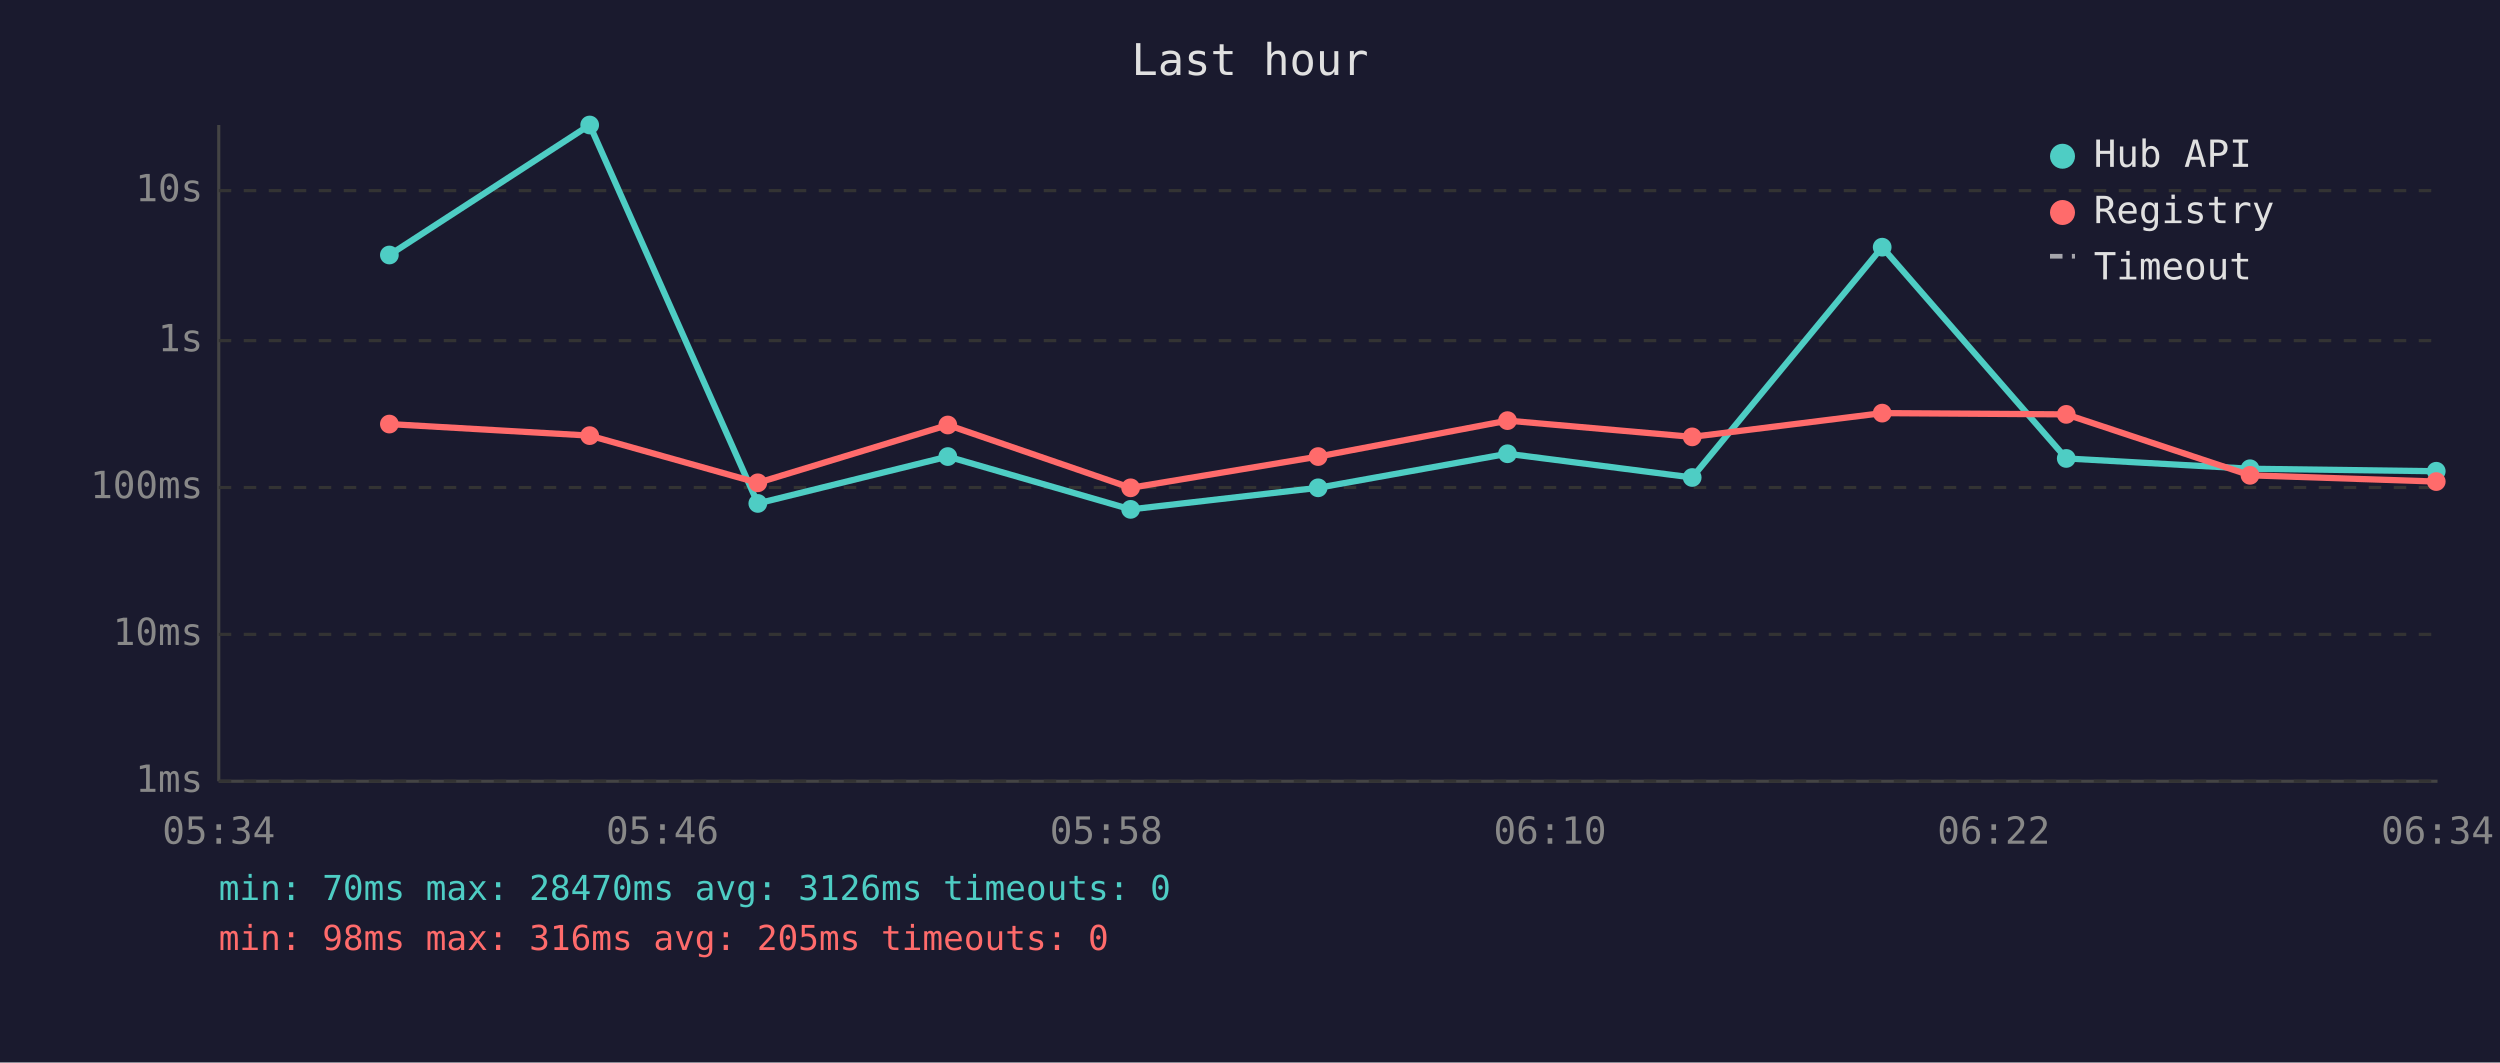
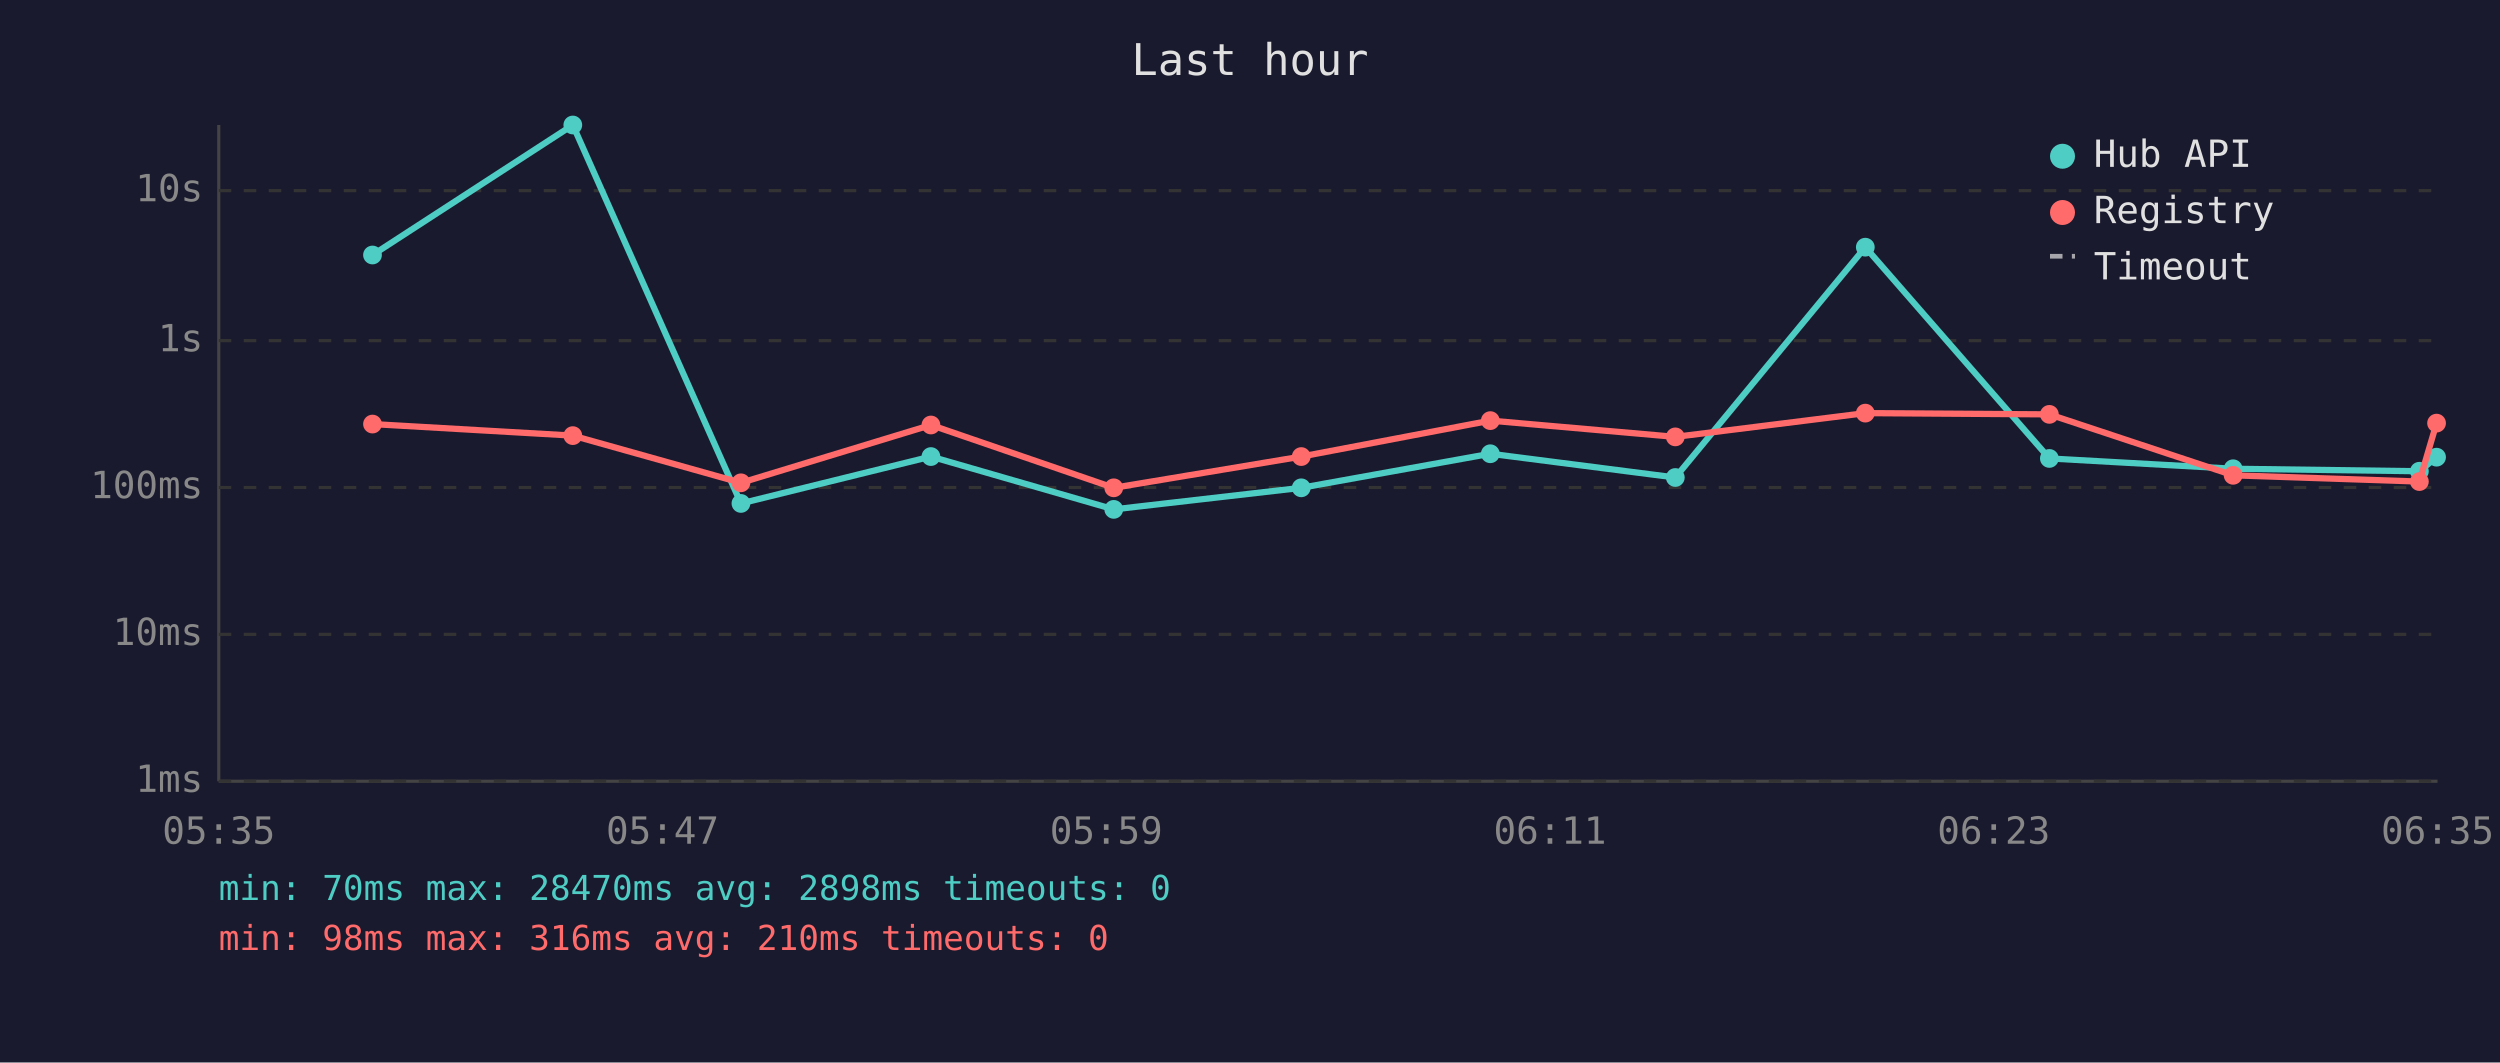
<svg xmlns="http://www.w3.org/2000/svg" viewBox="0 0 800 340" font-family="monospace" font-size="12">
  <rect width="800" height="340" fill="#1a1a2e" />
  <text x="400" y="24" fill="#e0e0e0" font-size="14" text-anchor="middle">Last hour</text>
  <line x1="70" y1="40" x2="70" y2="250" stroke="#444" stroke-width="1" />
  <line x1="70" y1="250" x2="780" y2="250" stroke="#444" stroke-width="1" />
  <line x1="70" y1="250" x2="780" y2="250" stroke="#333" stroke-width="1" stroke-dasharray="4" />
  <text x="65" y="250" fill="#888" text-anchor="end" dominant-baseline="middle">1ms</text>
  <line x1="70" y1="203" x2="780" y2="203" stroke="#333" stroke-width="1" stroke-dasharray="4" />
  <text x="65" y="203" fill="#888" text-anchor="end" dominant-baseline="middle">10ms</text>
  <line x1="70" y1="156" x2="780" y2="156" stroke="#333" stroke-width="1" stroke-dasharray="4" />
  <text x="65" y="156" fill="#888" text-anchor="end" dominant-baseline="middle">100ms</text>
  <line x1="70" y1="109" x2="780" y2="109" stroke="#333" stroke-width="1" stroke-dasharray="4" />
  <text x="65" y="109" fill="#888" text-anchor="end" dominant-baseline="middle">1s</text>
  <line x1="70" y1="61" x2="780" y2="61" stroke="#333" stroke-width="1" stroke-dasharray="4" />
  <text x="65" y="61" fill="#888" text-anchor="end" dominant-baseline="middle">10s</text>
-   <text x="70" y="270" fill="#888" text-anchor="middle">05:34</text>
-   <text x="212" y="270" fill="#888" text-anchor="middle">05:46</text>
-   <text x="354" y="270" fill="#888" text-anchor="middle">05:58</text>
-   <text x="496" y="270" fill="#888" text-anchor="middle">06:10</text>
-   <text x="638" y="270" fill="#888" text-anchor="middle">06:22</text>
-   <text x="780" y="270" fill="#888" text-anchor="middle">06:34</text>
-   <polyline points="124.6,81.6 188.7,40.0 242.5,161.1 303.3,146.1 361.8,163.0 421.8,156.1 482.4,145.2 541.5,152.8 602.3,79.1 661.2,146.7 720.0,150.0 779.6,150.8" fill="none" stroke="#4ecdc4" stroke-width="2" opacity="1" />
-   <circle cx="124.6" cy="81.6" r="3" fill="#4ecdc4" />
-   <circle cx="188.7" cy="40.0" r="3" fill="#4ecdc4" />
-   <circle cx="242.5" cy="161.1" r="3" fill="#4ecdc4" />
-   <circle cx="303.3" cy="146.1" r="3" fill="#4ecdc4" />
-   <circle cx="361.8" cy="163.0" r="3" fill="#4ecdc4" />
-   <circle cx="421.8" cy="156.1" r="3" fill="#4ecdc4" />
-   <circle cx="482.4" cy="145.2" r="3" fill="#4ecdc4" />
-   <circle cx="541.5" cy="152.8" r="3" fill="#4ecdc4" />
-   <circle cx="602.3" cy="79.1" r="3" fill="#4ecdc4" />
-   <circle cx="661.2" cy="146.7" r="3" fill="#4ecdc4" />
-   <circle cx="720.0" cy="150.0" r="3" fill="#4ecdc4" />
-   <circle cx="779.6" cy="150.8" r="3" fill="#4ecdc4" />
-   <polyline points="124.6,135.7 188.7,139.4 242.5,154.5 303.3,136.0 361.8,156.1 421.8,146.1 482.4,134.6 541.5,139.8 602.3,132.2 661.2,132.6 720.0,152.1 779.6,154.1" fill="none" stroke="#ff6b6b" stroke-width="2" opacity="1" />
-   <circle cx="124.6" cy="135.7" r="3" fill="#ff6b6b" />
-   <circle cx="188.7" cy="139.4" r="3" fill="#ff6b6b" />
-   <circle cx="242.5" cy="154.5" r="3" fill="#ff6b6b" />
-   <circle cx="303.3" cy="136.0" r="3" fill="#ff6b6b" />
-   <circle cx="361.8" cy="156.1" r="3" fill="#ff6b6b" />
-   <circle cx="421.8" cy="146.1" r="3" fill="#ff6b6b" />
-   <circle cx="482.4" cy="134.6" r="3" fill="#ff6b6b" />
-   <circle cx="541.5" cy="139.8" r="3" fill="#ff6b6b" />
-   <circle cx="602.3" cy="132.2" r="3" fill="#ff6b6b" />
-   <circle cx="661.2" cy="132.6" r="3" fill="#ff6b6b" />
-   <circle cx="720.0" cy="152.1" r="3" fill="#ff6b6b" />
-   <circle cx="779.6" cy="154.1" r="3" fill="#ff6b6b" />
+   <text x="70" y="270" fill="#888" text-anchor="middle">05:35</text>
+   <text x="212" y="270" fill="#888" text-anchor="middle">05:47</text>
+   <text x="354" y="270" fill="#888" text-anchor="middle">05:59</text>
+   <text x="496" y="270" fill="#888" text-anchor="middle">06:11</text>
+   <text x="638" y="270" fill="#888" text-anchor="middle">06:23</text>
+   <text x="780" y="270" fill="#888" text-anchor="middle">06:35</text>
+   <polyline points="119.2,81.6 183.3,40.0 237.1,161.1 297.9,146.1 356.4,163.0 416.4,156.1 476.9,145.2 536.1,152.8 596.9,79.1 655.8,146.7 714.6,150.0 774.2,150.8 779.7,146.3" fill="none" stroke="#4ecdc4" stroke-width="2" opacity="1" />
+   <circle cx="119.2" cy="81.6" r="3" fill="#4ecdc4" />
+   <circle cx="183.3" cy="40.0" r="3" fill="#4ecdc4" />
+   <circle cx="237.1" cy="161.1" r="3" fill="#4ecdc4" />
+   <circle cx="297.9" cy="146.1" r="3" fill="#4ecdc4" />
+   <circle cx="356.4" cy="163.0" r="3" fill="#4ecdc4" />
+   <circle cx="416.4" cy="156.1" r="3" fill="#4ecdc4" />
+   <circle cx="476.9" cy="145.2" r="3" fill="#4ecdc4" />
+   <circle cx="536.1" cy="152.8" r="3" fill="#4ecdc4" />
+   <circle cx="596.9" cy="79.1" r="3" fill="#4ecdc4" />
+   <circle cx="655.8" cy="146.7" r="3" fill="#4ecdc4" />
+   <circle cx="714.6" cy="150.0" r="3" fill="#4ecdc4" />
+   <circle cx="774.2" cy="150.8" r="3" fill="#4ecdc4" />
+   <circle cx="779.7" cy="146.3" r="3" fill="#4ecdc4" />
+   <polyline points="119.2,135.7 183.3,139.4 237.1,154.5 297.9,136.0 356.4,156.1 416.4,146.1 476.9,134.6 536.1,139.8 596.9,132.2 655.8,132.6 714.6,152.1 774.2,154.1 779.7,135.4" fill="none" stroke="#ff6b6b" stroke-width="2" opacity="1" />
+   <circle cx="119.2" cy="135.7" r="3" fill="#ff6b6b" />
+   <circle cx="183.3" cy="139.4" r="3" fill="#ff6b6b" />
+   <circle cx="237.1" cy="154.5" r="3" fill="#ff6b6b" />
+   <circle cx="297.9" cy="136.0" r="3" fill="#ff6b6b" />
+   <circle cx="356.4" cy="156.1" r="3" fill="#ff6b6b" />
+   <circle cx="416.4" cy="146.1" r="3" fill="#ff6b6b" />
+   <circle cx="476.9" cy="134.6" r="3" fill="#ff6b6b" />
+   <circle cx="536.1" cy="139.8" r="3" fill="#ff6b6b" />
+   <circle cx="596.9" cy="132.2" r="3" fill="#ff6b6b" />
+   <circle cx="655.8" cy="132.6" r="3" fill="#ff6b6b" />
+   <circle cx="714.6" cy="152.1" r="3" fill="#ff6b6b" />
+   <circle cx="774.2" cy="154.1" r="3" fill="#ff6b6b" />
+   <circle cx="779.7" cy="135.4" r="3" fill="#ff6b6b" />
  <circle cx="660" cy="50" r="4" fill="#4ecdc4" />
  <text x="670" y="50" fill="#e0e0e0" dominant-baseline="middle">Hub API</text>
  <circle cx="660" cy="68" r="4" fill="#ff6b6b" />
  <text x="670" y="68" fill="#e0e0e0" dominant-baseline="middle">Registry</text>
  <line x1="656" y1="82" x2="664" y2="82" stroke="#e0e0e0" stroke-width="1.5" stroke-dasharray="4,3" opacity="0.7" />
  <text x="670" y="86" fill="#e0e0e0" dominant-baseline="middle">Timeout</text>
-   <text x="70" y="288" fill="#4ecdc4" font-size="11">min: 70ms  max: 28470ms  avg: 3126ms  timeouts: 0</text>
-   <text x="70" y="304" fill="#ff6b6b" font-size="11">min: 98ms  max: 316ms  avg: 205ms  timeouts: 0</text>
+   <text x="70" y="288" fill="#4ecdc4" font-size="11">min: 70ms  max: 28470ms  avg: 2898ms  timeouts: 0</text>
+   <text x="70" y="304" fill="#ff6b6b" font-size="11">min: 98ms  max: 316ms  avg: 210ms  timeouts: 0</text>
</svg>
